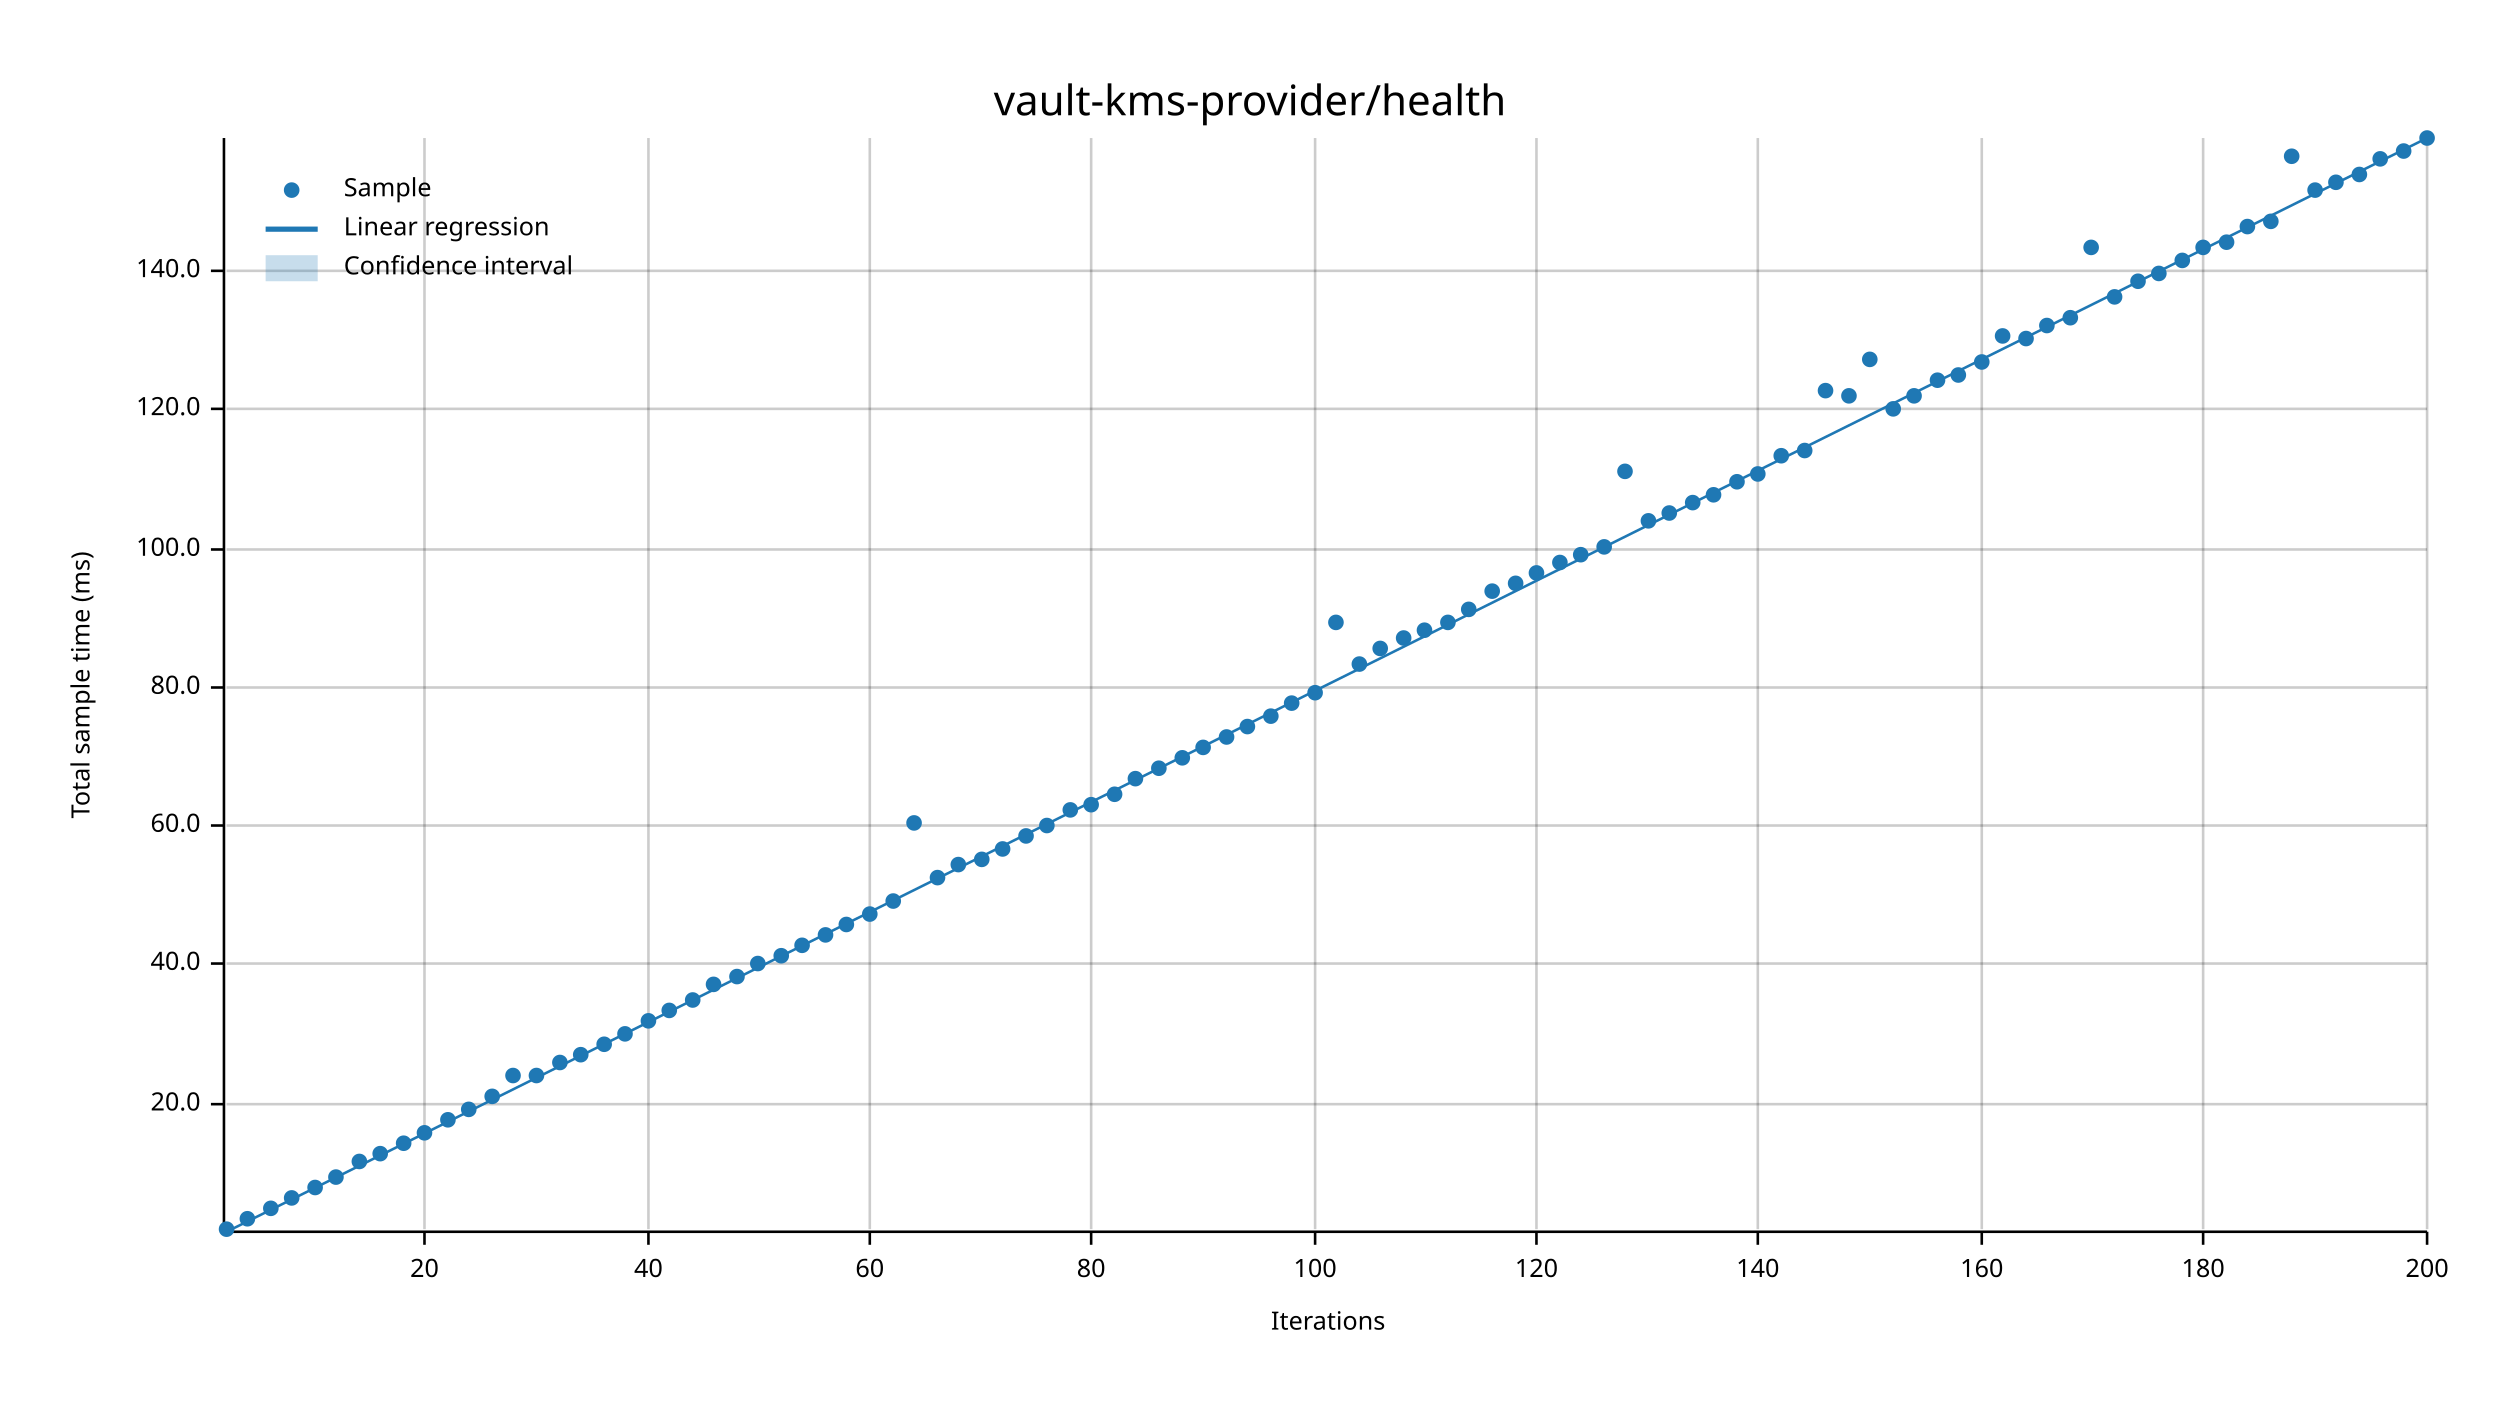
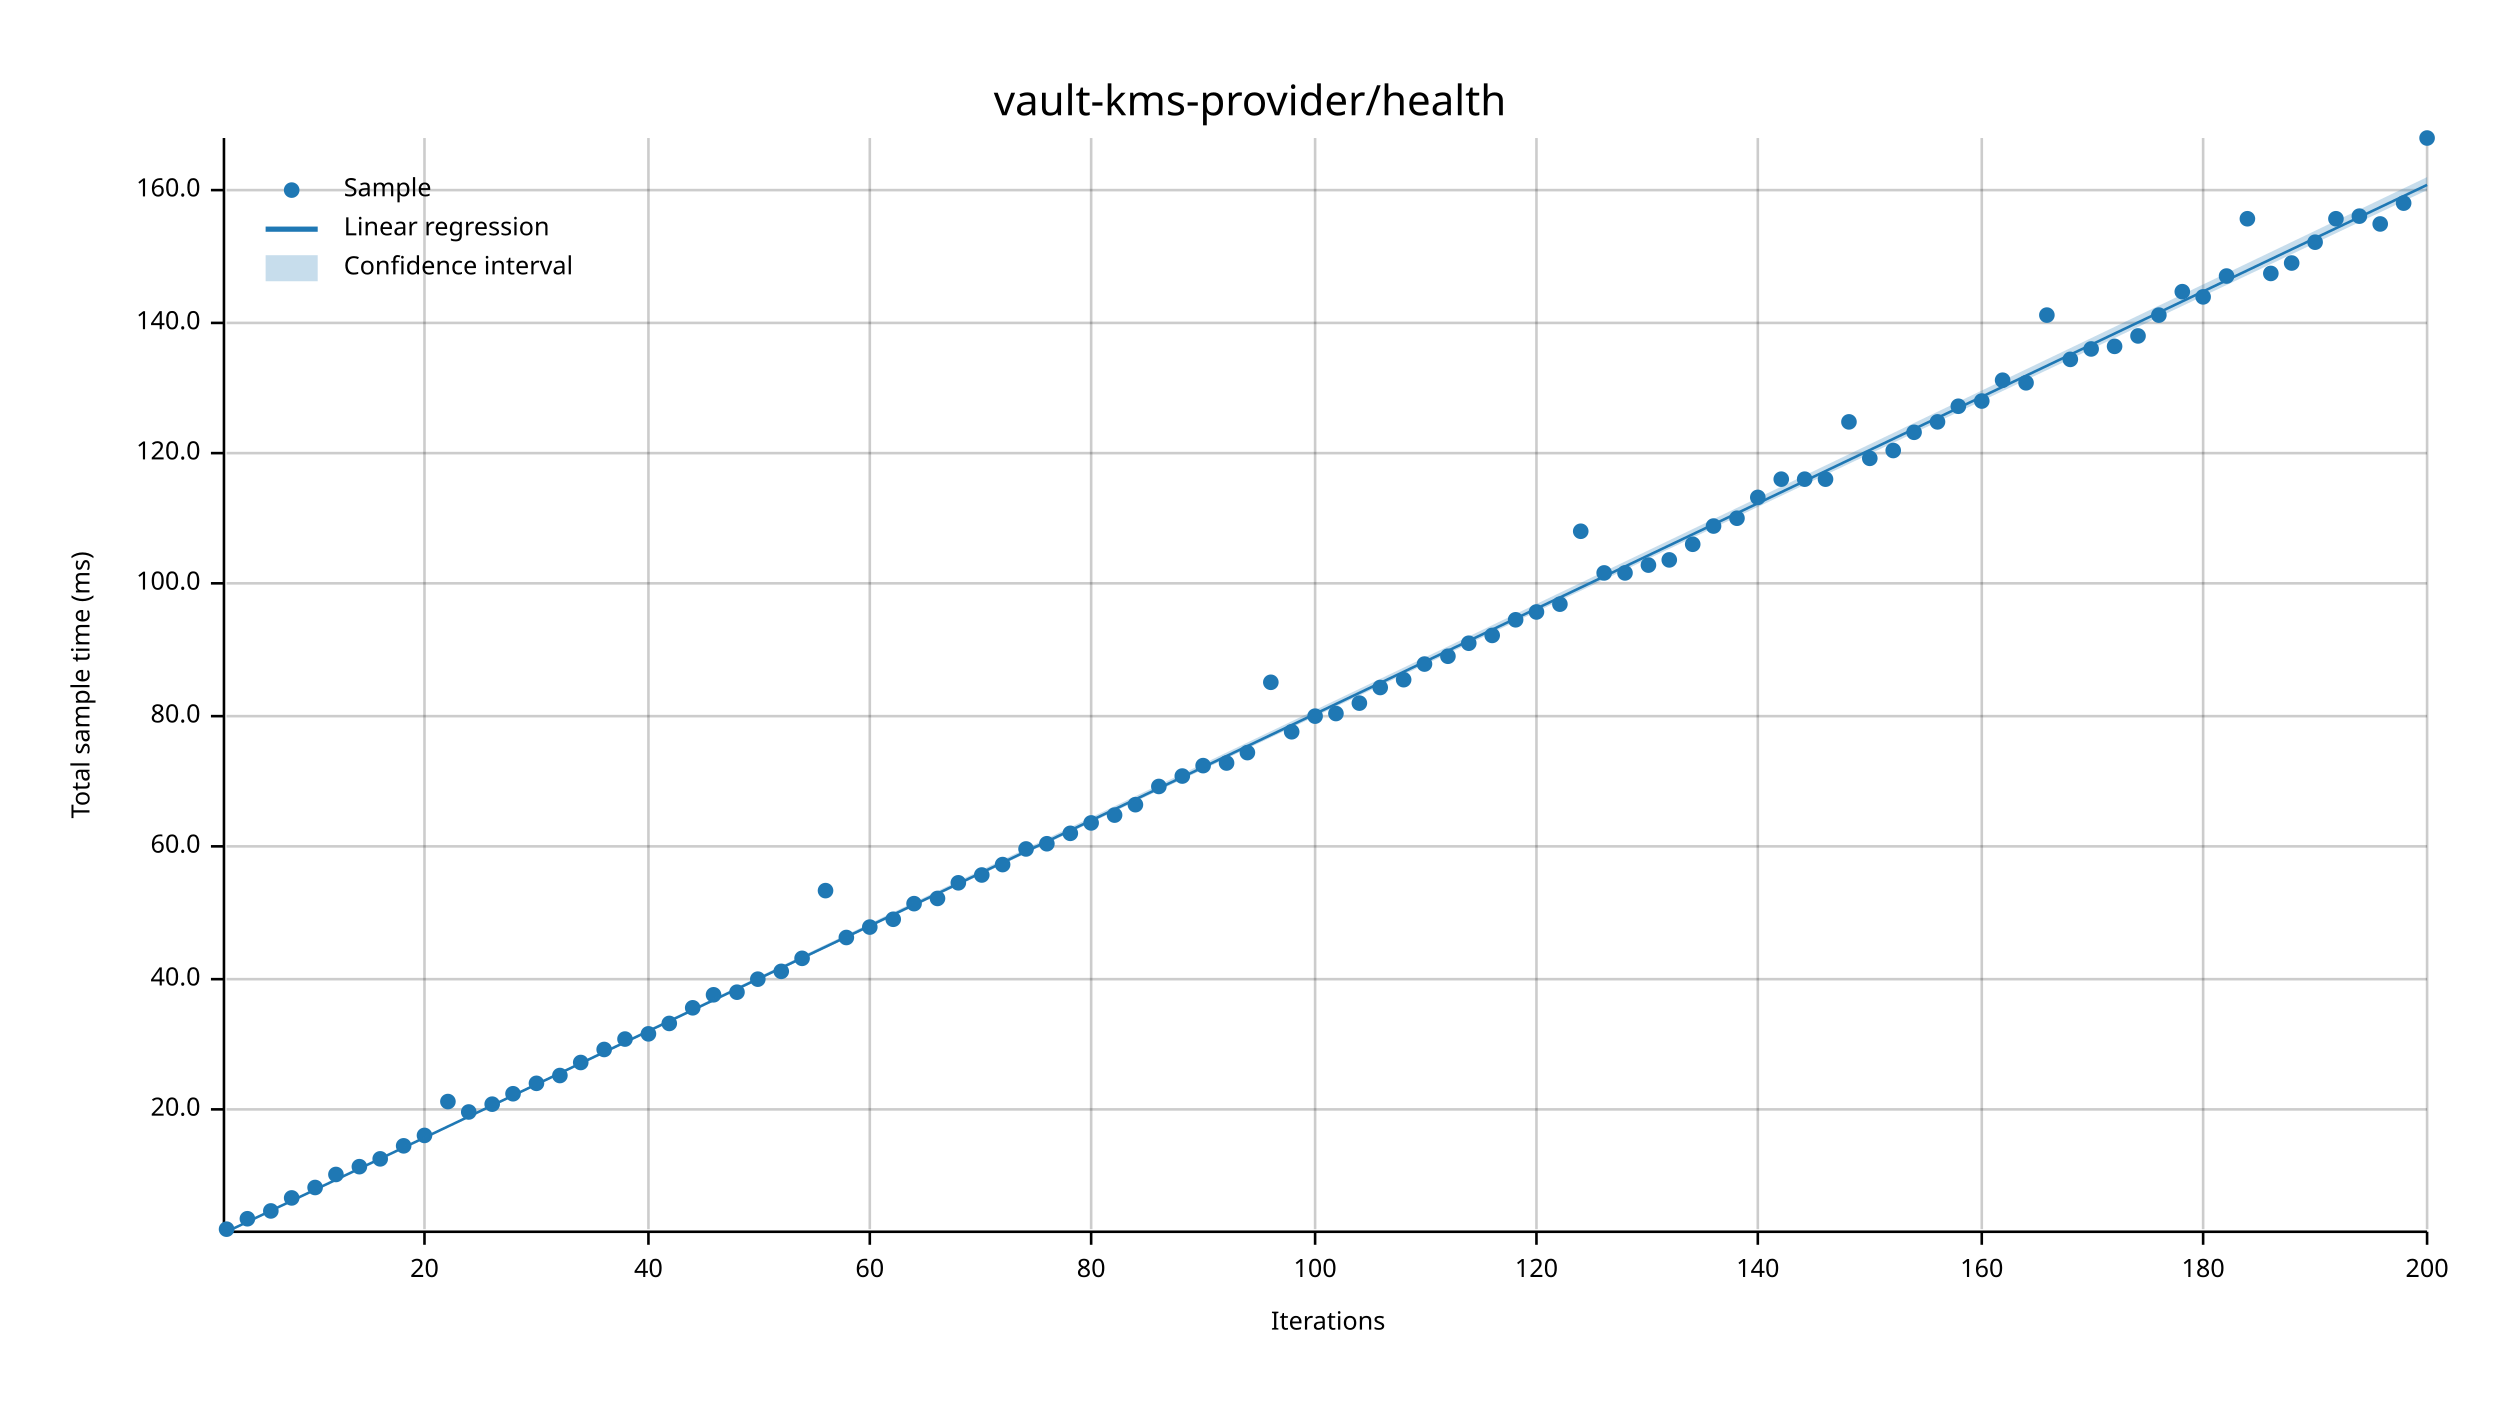
<svg xmlns="http://www.w3.org/2000/svg" width="960" height="540" viewBox="0 0 960 540">
  <text x="480" y="32" dy="0.76em" text-anchor="middle" font-family="sans-serif" font-size="16.129" opacity="1" fill="#000000">
vault-kms-provider/health
</text>
  <text x="27" y="263" dy="0.76em" text-anchor="middle" font-family="sans-serif" font-size="9.677" opacity="1" fill="#000000" transform="rotate(270, 27, 263)">
Total sample time (ms)
</text>
  <text x="510" y="513" dy="-0.5ex" text-anchor="middle" font-family="sans-serif" font-size="9.677" opacity="1" fill="#000000">
Iterations
</text>
  <line opacity="0.2" stroke="#000000" stroke-width="1" x1="163" y1="472" x2="163" y2="53" />
  <line opacity="0.2" stroke="#000000" stroke-width="1" x1="249" y1="472" x2="249" y2="53" />
  <line opacity="0.2" stroke="#000000" stroke-width="1" x1="334" y1="472" x2="334" y2="53" />
  <line opacity="0.2" stroke="#000000" stroke-width="1" x1="419" y1="472" x2="419" y2="53" />
  <line opacity="0.2" stroke="#000000" stroke-width="1" x1="505" y1="472" x2="505" y2="53" />
  <line opacity="0.2" stroke="#000000" stroke-width="1" x1="590" y1="472" x2="590" y2="53" />
  <line opacity="0.2" stroke="#000000" stroke-width="1" x1="675" y1="472" x2="675" y2="53" />
  <line opacity="0.2" stroke="#000000" stroke-width="1" x1="761" y1="472" x2="761" y2="53" />
  <line opacity="0.2" stroke="#000000" stroke-width="1" x1="846" y1="472" x2="846" y2="53" />
  <line opacity="0.2" stroke="#000000" stroke-width="1" x1="932" y1="472" x2="932" y2="53" />
-   <line opacity="0.2" stroke="#000000" stroke-width="1" x1="87" y1="424" x2="932" y2="424" />
-   <line opacity="0.2" stroke="#000000" stroke-width="1" x1="87" y1="370" x2="932" y2="370" />
-   <line opacity="0.2" stroke="#000000" stroke-width="1" x1="87" y1="317" x2="932" y2="317" />
-   <line opacity="0.2" stroke="#000000" stroke-width="1" x1="87" y1="264" x2="932" y2="264" />
-   <line opacity="0.2" stroke="#000000" stroke-width="1" x1="87" y1="211" x2="932" y2="211" />
-   <line opacity="0.2" stroke="#000000" stroke-width="1" x1="87" y1="157" x2="932" y2="157" />
-   <line opacity="0.2" stroke="#000000" stroke-width="1" x1="87" y1="104" x2="932" y2="104" />
+   <line opacity="0.2" stroke="#000000" stroke-width="1" x1="87" y1="426" x2="932" y2="426" />
+   <line opacity="0.2" stroke="#000000" stroke-width="1" x1="87" y1="376" x2="932" y2="376" />
+   <line opacity="0.2" stroke="#000000" stroke-width="1" x1="87" y1="325" x2="932" y2="325" />
+   <line opacity="0.2" stroke="#000000" stroke-width="1" x1="87" y1="275" x2="932" y2="275" />
+   <line opacity="0.2" stroke="#000000" stroke-width="1" x1="87" y1="224" x2="932" y2="224" />
+   <line opacity="0.2" stroke="#000000" stroke-width="1" x1="87" y1="174" x2="932" y2="174" />
+   <line opacity="0.2" stroke="#000000" stroke-width="1" x1="87" y1="124" x2="932" y2="124" />
+   <line opacity="0.2" stroke="#000000" stroke-width="1" x1="87" y1="73" x2="932" y2="73" />
  <polyline fill="none" opacity="1" stroke="#000000" stroke-width="1" points="86,53 86,472 " />
-   <text x="77" y="424" dy="0.5ex" text-anchor="end" font-family="sans-serif" font-size="9.677" opacity="1" fill="#000000">
+   <text x="77" y="426" dy="0.5ex" text-anchor="end" font-family="sans-serif" font-size="9.677" opacity="1" fill="#000000">
20.0
</text>
-   <polyline fill="none" opacity="1" stroke="#000000" stroke-width="1" points="81,424 86,424 " />
-   <text x="77" y="370" dy="0.5ex" text-anchor="end" font-family="sans-serif" font-size="9.677" opacity="1" fill="#000000">
+   <polyline fill="none" opacity="1" stroke="#000000" stroke-width="1" points="81,426 86,426 " />
+   <text x="77" y="376" dy="0.5ex" text-anchor="end" font-family="sans-serif" font-size="9.677" opacity="1" fill="#000000">
40.0
</text>
-   <polyline fill="none" opacity="1" stroke="#000000" stroke-width="1" points="81,370 86,370 " />
-   <text x="77" y="317" dy="0.5ex" text-anchor="end" font-family="sans-serif" font-size="9.677" opacity="1" fill="#000000">
+   <polyline fill="none" opacity="1" stroke="#000000" stroke-width="1" points="81,376 86,376 " />
+   <text x="77" y="325" dy="0.5ex" text-anchor="end" font-family="sans-serif" font-size="9.677" opacity="1" fill="#000000">
60.0
</text>
-   <polyline fill="none" opacity="1" stroke="#000000" stroke-width="1" points="81,317 86,317 " />
-   <text x="77" y="264" dy="0.5ex" text-anchor="end" font-family="sans-serif" font-size="9.677" opacity="1" fill="#000000">
+   <polyline fill="none" opacity="1" stroke="#000000" stroke-width="1" points="81,325 86,325 " />
+   <text x="77" y="275" dy="0.5ex" text-anchor="end" font-family="sans-serif" font-size="9.677" opacity="1" fill="#000000">
80.0
</text>
-   <polyline fill="none" opacity="1" stroke="#000000" stroke-width="1" points="81,264 86,264 " />
-   <text x="77" y="211" dy="0.5ex" text-anchor="end" font-family="sans-serif" font-size="9.677" opacity="1" fill="#000000">
+   <polyline fill="none" opacity="1" stroke="#000000" stroke-width="1" points="81,275 86,275 " />
+   <text x="77" y="224" dy="0.5ex" text-anchor="end" font-family="sans-serif" font-size="9.677" opacity="1" fill="#000000">
100.0
</text>
-   <polyline fill="none" opacity="1" stroke="#000000" stroke-width="1" points="81,211 86,211 " />
-   <text x="77" y="157" dy="0.5ex" text-anchor="end" font-family="sans-serif" font-size="9.677" opacity="1" fill="#000000">
+   <polyline fill="none" opacity="1" stroke="#000000" stroke-width="1" points="81,224 86,224 " />
+   <text x="77" y="174" dy="0.5ex" text-anchor="end" font-family="sans-serif" font-size="9.677" opacity="1" fill="#000000">
120.0
</text>
-   <polyline fill="none" opacity="1" stroke="#000000" stroke-width="1" points="81,157 86,157 " />
-   <text x="77" y="104" dy="0.5ex" text-anchor="end" font-family="sans-serif" font-size="9.677" opacity="1" fill="#000000">
+   <polyline fill="none" opacity="1" stroke="#000000" stroke-width="1" points="81,174 86,174 " />
+   <text x="77" y="124" dy="0.5ex" text-anchor="end" font-family="sans-serif" font-size="9.677" opacity="1" fill="#000000">
140.0
</text>
-   <polyline fill="none" opacity="1" stroke="#000000" stroke-width="1" points="81,104 86,104 " />
+   <polyline fill="none" opacity="1" stroke="#000000" stroke-width="1" points="81,124 86,124 " />
+   <text x="77" y="73" dy="0.5ex" text-anchor="end" font-family="sans-serif" font-size="9.677" opacity="1" fill="#000000">
+ 160.0
+ </text>
+   <polyline fill="none" opacity="1" stroke="#000000" stroke-width="1" points="81,73 86,73 " />
  <polyline fill="none" opacity="1" stroke="#000000" stroke-width="1" points="87,473 932,473 " />
  <text x="163" y="483" dy="0.76em" text-anchor="middle" font-family="sans-serif" font-size="9.677" opacity="1" fill="#000000">
20
</text>
  <polyline fill="none" opacity="1" stroke="#000000" stroke-width="1" points="163,473 163,478 " />
  <text x="249" y="483" dy="0.76em" text-anchor="middle" font-family="sans-serif" font-size="9.677" opacity="1" fill="#000000">
40
</text>
  <polyline fill="none" opacity="1" stroke="#000000" stroke-width="1" points="249,473 249,478 " />
  <text x="334" y="483" dy="0.76em" text-anchor="middle" font-family="sans-serif" font-size="9.677" opacity="1" fill="#000000">
60
</text>
  <polyline fill="none" opacity="1" stroke="#000000" stroke-width="1" points="334,473 334,478 " />
  <text x="419" y="483" dy="0.76em" text-anchor="middle" font-family="sans-serif" font-size="9.677" opacity="1" fill="#000000">
80
</text>
  <polyline fill="none" opacity="1" stroke="#000000" stroke-width="1" points="419,473 419,478 " />
  <text x="505" y="483" dy="0.76em" text-anchor="middle" font-family="sans-serif" font-size="9.677" opacity="1" fill="#000000">
100
</text>
  <polyline fill="none" opacity="1" stroke="#000000" stroke-width="1" points="505,473 505,478 " />
  <text x="590" y="483" dy="0.76em" text-anchor="middle" font-family="sans-serif" font-size="9.677" opacity="1" fill="#000000">
120
</text>
  <polyline fill="none" opacity="1" stroke="#000000" stroke-width="1" points="590,473 590,478 " />
  <text x="675" y="483" dy="0.76em" text-anchor="middle" font-family="sans-serif" font-size="9.677" opacity="1" fill="#000000">
140
</text>
  <polyline fill="none" opacity="1" stroke="#000000" stroke-width="1" points="675,473 675,478 " />
  <text x="761" y="483" dy="0.76em" text-anchor="middle" font-family="sans-serif" font-size="9.677" opacity="1" fill="#000000">
160
</text>
  <polyline fill="none" opacity="1" stroke="#000000" stroke-width="1" points="761,473 761,478 " />
  <text x="846" y="483" dy="0.76em" text-anchor="middle" font-family="sans-serif" font-size="9.677" opacity="1" fill="#000000">
180
</text>
  <polyline fill="none" opacity="1" stroke="#000000" stroke-width="1" points="846,473 846,478 " />
  <text x="932" y="483" dy="0.76em" text-anchor="middle" font-family="sans-serif" font-size="9.677" opacity="1" fill="#000000">
200
</text>
  <polyline fill="none" opacity="1" stroke="#000000" stroke-width="1" points="932,473 932,478 " />
  <circle cx="87" cy="472" r="3" opacity="1" fill="#1F78B4" stroke="none" stroke-width="1" />
  <circle cx="95" cy="468" r="3" opacity="1" fill="#1F78B4" stroke="none" stroke-width="1" />
-   <circle cx="104" cy="464" r="3" opacity="1" fill="#1F78B4" stroke="none" stroke-width="1" />
+   <circle cx="104" cy="465" r="3" opacity="1" fill="#1F78B4" stroke="none" stroke-width="1" />
  <circle cx="112" cy="460" r="3" opacity="1" fill="#1F78B4" stroke="none" stroke-width="1" />
  <circle cx="121" cy="456" r="3" opacity="1" fill="#1F78B4" stroke="none" stroke-width="1" />
-   <circle cx="129" cy="452" r="3" opacity="1" fill="#1F78B4" stroke="none" stroke-width="1" />
-   <circle cx="138" cy="446" r="3" opacity="1" fill="#1F78B4" stroke="none" stroke-width="1" />
-   <circle cx="146" cy="443" r="3" opacity="1" fill="#1F78B4" stroke="none" stroke-width="1" />
-   <circle cx="155" cy="439" r="3" opacity="1" fill="#1F78B4" stroke="none" stroke-width="1" />
-   <circle cx="163" cy="435" r="3" opacity="1" fill="#1F78B4" stroke="none" stroke-width="1" />
-   <circle cx="172" cy="430" r="3" opacity="1" fill="#1F78B4" stroke="none" stroke-width="1" />
-   <circle cx="180" cy="426" r="3" opacity="1" fill="#1F78B4" stroke="none" stroke-width="1" />
-   <circle cx="189" cy="421" r="3" opacity="1" fill="#1F78B4" stroke="none" stroke-width="1" />
-   <circle cx="197" cy="413" r="3" opacity="1" fill="#1F78B4" stroke="none" stroke-width="1" />
-   <circle cx="206" cy="413" r="3" opacity="1" fill="#1F78B4" stroke="none" stroke-width="1" />
-   <circle cx="215" cy="408" r="3" opacity="1" fill="#1F78B4" stroke="none" stroke-width="1" />
-   <circle cx="223" cy="405" r="3" opacity="1" fill="#1F78B4" stroke="none" stroke-width="1" />
-   <circle cx="232" cy="401" r="3" opacity="1" fill="#1F78B4" stroke="none" stroke-width="1" />
-   <circle cx="240" cy="397" r="3" opacity="1" fill="#1F78B4" stroke="none" stroke-width="1" />
-   <circle cx="249" cy="392" r="3" opacity="1" fill="#1F78B4" stroke="none" stroke-width="1" />
-   <circle cx="257" cy="388" r="3" opacity="1" fill="#1F78B4" stroke="none" stroke-width="1" />
-   <circle cx="266" cy="384" r="3" opacity="1" fill="#1F78B4" stroke="none" stroke-width="1" />
-   <circle cx="274" cy="378" r="3" opacity="1" fill="#1F78B4" stroke="none" stroke-width="1" />
-   <circle cx="283" cy="375" r="3" opacity="1" fill="#1F78B4" stroke="none" stroke-width="1" />
-   <circle cx="291" cy="370" r="3" opacity="1" fill="#1F78B4" stroke="none" stroke-width="1" />
-   <circle cx="300" cy="367" r="3" opacity="1" fill="#1F78B4" stroke="none" stroke-width="1" />
-   <circle cx="308" cy="363" r="3" opacity="1" fill="#1F78B4" stroke="none" stroke-width="1" />
-   <circle cx="317" cy="359" r="3" opacity="1" fill="#1F78B4" stroke="none" stroke-width="1" />
-   <circle cx="325" cy="355" r="3" opacity="1" fill="#1F78B4" stroke="none" stroke-width="1" />
-   <circle cx="334" cy="351" r="3" opacity="1" fill="#1F78B4" stroke="none" stroke-width="1" />
-   <circle cx="343" cy="346" r="3" opacity="1" fill="#1F78B4" stroke="none" stroke-width="1" />
-   <circle cx="351" cy="316" r="3" opacity="1" fill="#1F78B4" stroke="none" stroke-width="1" />
-   <circle cx="360" cy="337" r="3" opacity="1" fill="#1F78B4" stroke="none" stroke-width="1" />
-   <circle cx="368" cy="332" r="3" opacity="1" fill="#1F78B4" stroke="none" stroke-width="1" />
-   <circle cx="377" cy="330" r="3" opacity="1" fill="#1F78B4" stroke="none" stroke-width="1" />
-   <circle cx="385" cy="326" r="3" opacity="1" fill="#1F78B4" stroke="none" stroke-width="1" />
-   <circle cx="394" cy="321" r="3" opacity="1" fill="#1F78B4" stroke="none" stroke-width="1" />
-   <circle cx="402" cy="317" r="3" opacity="1" fill="#1F78B4" stroke="none" stroke-width="1" />
-   <circle cx="411" cy="311" r="3" opacity="1" fill="#1F78B4" stroke="none" stroke-width="1" />
-   <circle cx="419" cy="309" r="3" opacity="1" fill="#1F78B4" stroke="none" stroke-width="1" />
-   <circle cx="428" cy="305" r="3" opacity="1" fill="#1F78B4" stroke="none" stroke-width="1" />
-   <circle cx="436" cy="299" r="3" opacity="1" fill="#1F78B4" stroke="none" stroke-width="1" />
-   <circle cx="445" cy="295" r="3" opacity="1" fill="#1F78B4" stroke="none" stroke-width="1" />
-   <circle cx="454" cy="291" r="3" opacity="1" fill="#1F78B4" stroke="none" stroke-width="1" />
-   <circle cx="462" cy="287" r="3" opacity="1" fill="#1F78B4" stroke="none" stroke-width="1" />
-   <circle cx="471" cy="283" r="3" opacity="1" fill="#1F78B4" stroke="none" stroke-width="1" />
-   <circle cx="479" cy="279" r="3" opacity="1" fill="#1F78B4" stroke="none" stroke-width="1" />
-   <circle cx="488" cy="275" r="3" opacity="1" fill="#1F78B4" stroke="none" stroke-width="1" />
-   <circle cx="496" cy="270" r="3" opacity="1" fill="#1F78B4" stroke="none" stroke-width="1" />
-   <circle cx="505" cy="266" r="3" opacity="1" fill="#1F78B4" stroke="none" stroke-width="1" />
-   <circle cx="513" cy="239" r="3" opacity="1" fill="#1F78B4" stroke="none" stroke-width="1" />
-   <circle cx="522" cy="255" r="3" opacity="1" fill="#1F78B4" stroke="none" stroke-width="1" />
-   <circle cx="530" cy="249" r="3" opacity="1" fill="#1F78B4" stroke="none" stroke-width="1" />
-   <circle cx="539" cy="245" r="3" opacity="1" fill="#1F78B4" stroke="none" stroke-width="1" />
-   <circle cx="547" cy="242" r="3" opacity="1" fill="#1F78B4" stroke="none" stroke-width="1" />
-   <circle cx="556" cy="239" r="3" opacity="1" fill="#1F78B4" stroke="none" stroke-width="1" />
-   <circle cx="564" cy="234" r="3" opacity="1" fill="#1F78B4" stroke="none" stroke-width="1" />
-   <circle cx="573" cy="227" r="3" opacity="1" fill="#1F78B4" stroke="none" stroke-width="1" />
-   <circle cx="582" cy="224" r="3" opacity="1" fill="#1F78B4" stroke="none" stroke-width="1" />
-   <circle cx="590" cy="220" r="3" opacity="1" fill="#1F78B4" stroke="none" stroke-width="1" />
-   <circle cx="599" cy="216" r="3" opacity="1" fill="#1F78B4" stroke="none" stroke-width="1" />
-   <circle cx="607" cy="213" r="3" opacity="1" fill="#1F78B4" stroke="none" stroke-width="1" />
-   <circle cx="616" cy="210" r="3" opacity="1" fill="#1F78B4" stroke="none" stroke-width="1" />
-   <circle cx="624" cy="181" r="3" opacity="1" fill="#1F78B4" stroke="none" stroke-width="1" />
-   <circle cx="633" cy="200" r="3" opacity="1" fill="#1F78B4" stroke="none" stroke-width="1" />
-   <circle cx="641" cy="197" r="3" opacity="1" fill="#1F78B4" stroke="none" stroke-width="1" />
-   <circle cx="650" cy="193" r="3" opacity="1" fill="#1F78B4" stroke="none" stroke-width="1" />
-   <circle cx="658" cy="190" r="3" opacity="1" fill="#1F78B4" stroke="none" stroke-width="1" />
-   <circle cx="667" cy="185" r="3" opacity="1" fill="#1F78B4" stroke="none" stroke-width="1" />
-   <circle cx="675" cy="182" r="3" opacity="1" fill="#1F78B4" stroke="none" stroke-width="1" />
-   <circle cx="684" cy="175" r="3" opacity="1" fill="#1F78B4" stroke="none" stroke-width="1" />
-   <circle cx="693" cy="173" r="3" opacity="1" fill="#1F78B4" stroke="none" stroke-width="1" />
-   <circle cx="701" cy="150" r="3" opacity="1" fill="#1F78B4" stroke="none" stroke-width="1" />
-   <circle cx="710" cy="152" r="3" opacity="1" fill="#1F78B4" stroke="none" stroke-width="1" />
-   <circle cx="718" cy="138" r="3" opacity="1" fill="#1F78B4" stroke="none" stroke-width="1" />
-   <circle cx="727" cy="157" r="3" opacity="1" fill="#1F78B4" stroke="none" stroke-width="1" />
-   <circle cx="735" cy="152" r="3" opacity="1" fill="#1F78B4" stroke="none" stroke-width="1" />
-   <circle cx="744" cy="146" r="3" opacity="1" fill="#1F78B4" stroke="none" stroke-width="1" />
-   <circle cx="752" cy="144" r="3" opacity="1" fill="#1F78B4" stroke="none" stroke-width="1" />
-   <circle cx="761" cy="139" r="3" opacity="1" fill="#1F78B4" stroke="none" stroke-width="1" />
-   <circle cx="769" cy="129" r="3" opacity="1" fill="#1F78B4" stroke="none" stroke-width="1" />
-   <circle cx="778" cy="130" r="3" opacity="1" fill="#1F78B4" stroke="none" stroke-width="1" />
-   <circle cx="786" cy="125" r="3" opacity="1" fill="#1F78B4" stroke="none" stroke-width="1" />
-   <circle cx="795" cy="122" r="3" opacity="1" fill="#1F78B4" stroke="none" stroke-width="1" />
-   <circle cx="803" cy="95" r="3" opacity="1" fill="#1F78B4" stroke="none" stroke-width="1" />
-   <circle cx="812" cy="114" r="3" opacity="1" fill="#1F78B4" stroke="none" stroke-width="1" />
-   <circle cx="821" cy="108" r="3" opacity="1" fill="#1F78B4" stroke="none" stroke-width="1" />
-   <circle cx="829" cy="105" r="3" opacity="1" fill="#1F78B4" stroke="none" stroke-width="1" />
-   <circle cx="838" cy="100" r="3" opacity="1" fill="#1F78B4" stroke="none" stroke-width="1" />
-   <circle cx="846" cy="95" r="3" opacity="1" fill="#1F78B4" stroke="none" stroke-width="1" />
-   <circle cx="855" cy="93" r="3" opacity="1" fill="#1F78B4" stroke="none" stroke-width="1" />
-   <circle cx="863" cy="87" r="3" opacity="1" fill="#1F78B4" stroke="none" stroke-width="1" />
-   <circle cx="872" cy="85" r="3" opacity="1" fill="#1F78B4" stroke="none" stroke-width="1" />
-   <circle cx="880" cy="60" r="3" opacity="1" fill="#1F78B4" stroke="none" stroke-width="1" />
-   <circle cx="889" cy="73" r="3" opacity="1" fill="#1F78B4" stroke="none" stroke-width="1" />
-   <circle cx="897" cy="70" r="3" opacity="1" fill="#1F78B4" stroke="none" stroke-width="1" />
-   <circle cx="906" cy="67" r="3" opacity="1" fill="#1F78B4" stroke="none" stroke-width="1" />
-   <circle cx="914" cy="61" r="3" opacity="1" fill="#1F78B4" stroke="none" stroke-width="1" />
-   <circle cx="923" cy="58" r="3" opacity="1" fill="#1F78B4" stroke="none" stroke-width="1" />
+   <circle cx="129" cy="451" r="3" opacity="1" fill="#1F78B4" stroke="none" stroke-width="1" />
+   <circle cx="138" cy="448" r="3" opacity="1" fill="#1F78B4" stroke="none" stroke-width="1" />
+   <circle cx="146" cy="445" r="3" opacity="1" fill="#1F78B4" stroke="none" stroke-width="1" />
+   <circle cx="155" cy="440" r="3" opacity="1" fill="#1F78B4" stroke="none" stroke-width="1" />
+   <circle cx="163" cy="436" r="3" opacity="1" fill="#1F78B4" stroke="none" stroke-width="1" />
+   <circle cx="172" cy="423" r="3" opacity="1" fill="#1F78B4" stroke="none" stroke-width="1" />
+   <circle cx="180" cy="427" r="3" opacity="1" fill="#1F78B4" stroke="none" stroke-width="1" />
+   <circle cx="189" cy="424" r="3" opacity="1" fill="#1F78B4" stroke="none" stroke-width="1" />
+   <circle cx="197" cy="420" r="3" opacity="1" fill="#1F78B4" stroke="none" stroke-width="1" />
+   <circle cx="206" cy="416" r="3" opacity="1" fill="#1F78B4" stroke="none" stroke-width="1" />
+   <circle cx="215" cy="413" r="3" opacity="1" fill="#1F78B4" stroke="none" stroke-width="1" />
+   <circle cx="223" cy="408" r="3" opacity="1" fill="#1F78B4" stroke="none" stroke-width="1" />
+   <circle cx="232" cy="403" r="3" opacity="1" fill="#1F78B4" stroke="none" stroke-width="1" />
+   <circle cx="240" cy="399" r="3" opacity="1" fill="#1F78B4" stroke="none" stroke-width="1" />
+   <circle cx="249" cy="397" r="3" opacity="1" fill="#1F78B4" stroke="none" stroke-width="1" />
+   <circle cx="257" cy="393" r="3" opacity="1" fill="#1F78B4" stroke="none" stroke-width="1" />
+   <circle cx="266" cy="387" r="3" opacity="1" fill="#1F78B4" stroke="none" stroke-width="1" />
+   <circle cx="274" cy="382" r="3" opacity="1" fill="#1F78B4" stroke="none" stroke-width="1" />
+   <circle cx="283" cy="381" r="3" opacity="1" fill="#1F78B4" stroke="none" stroke-width="1" />
+   <circle cx="291" cy="376" r="3" opacity="1" fill="#1F78B4" stroke="none" stroke-width="1" />
+   <circle cx="300" cy="373" r="3" opacity="1" fill="#1F78B4" stroke="none" stroke-width="1" />
+   <circle cx="308" cy="368" r="3" opacity="1" fill="#1F78B4" stroke="none" stroke-width="1" />
+   <circle cx="317" cy="342" r="3" opacity="1" fill="#1F78B4" stroke="none" stroke-width="1" />
+   <circle cx="325" cy="360" r="3" opacity="1" fill="#1F78B4" stroke="none" stroke-width="1" />
+   <circle cx="334" cy="356" r="3" opacity="1" fill="#1F78B4" stroke="none" stroke-width="1" />
+   <circle cx="343" cy="353" r="3" opacity="1" fill="#1F78B4" stroke="none" stroke-width="1" />
+   <circle cx="351" cy="347" r="3" opacity="1" fill="#1F78B4" stroke="none" stroke-width="1" />
+   <circle cx="360" cy="345" r="3" opacity="1" fill="#1F78B4" stroke="none" stroke-width="1" />
+   <circle cx="368" cy="339" r="3" opacity="1" fill="#1F78B4" stroke="none" stroke-width="1" />
+   <circle cx="377" cy="336" r="3" opacity="1" fill="#1F78B4" stroke="none" stroke-width="1" />
+   <circle cx="385" cy="332" r="3" opacity="1" fill="#1F78B4" stroke="none" stroke-width="1" />
+   <circle cx="394" cy="326" r="3" opacity="1" fill="#1F78B4" stroke="none" stroke-width="1" />
+   <circle cx="402" cy="324" r="3" opacity="1" fill="#1F78B4" stroke="none" stroke-width="1" />
+   <circle cx="411" cy="320" r="3" opacity="1" fill="#1F78B4" stroke="none" stroke-width="1" />
+   <circle cx="419" cy="316" r="3" opacity="1" fill="#1F78B4" stroke="none" stroke-width="1" />
+   <circle cx="428" cy="313" r="3" opacity="1" fill="#1F78B4" stroke="none" stroke-width="1" />
+   <circle cx="436" cy="309" r="3" opacity="1" fill="#1F78B4" stroke="none" stroke-width="1" />
+   <circle cx="445" cy="302" r="3" opacity="1" fill="#1F78B4" stroke="none" stroke-width="1" />
+   <circle cx="454" cy="298" r="3" opacity="1" fill="#1F78B4" stroke="none" stroke-width="1" />
+   <circle cx="462" cy="294" r="3" opacity="1" fill="#1F78B4" stroke="none" stroke-width="1" />
+   <circle cx="471" cy="293" r="3" opacity="1" fill="#1F78B4" stroke="none" stroke-width="1" />
+   <circle cx="479" cy="289" r="3" opacity="1" fill="#1F78B4" stroke="none" stroke-width="1" />
+   <circle cx="488" cy="262" r="3" opacity="1" fill="#1F78B4" stroke="none" stroke-width="1" />
+   <circle cx="496" cy="281" r="3" opacity="1" fill="#1F78B4" stroke="none" stroke-width="1" />
+   <circle cx="505" cy="275" r="3" opacity="1" fill="#1F78B4" stroke="none" stroke-width="1" />
+   <circle cx="513" cy="274" r="3" opacity="1" fill="#1F78B4" stroke="none" stroke-width="1" />
+   <circle cx="522" cy="270" r="3" opacity="1" fill="#1F78B4" stroke="none" stroke-width="1" />
+   <circle cx="530" cy="264" r="3" opacity="1" fill="#1F78B4" stroke="none" stroke-width="1" />
+   <circle cx="539" cy="261" r="3" opacity="1" fill="#1F78B4" stroke="none" stroke-width="1" />
+   <circle cx="547" cy="255" r="3" opacity="1" fill="#1F78B4" stroke="none" stroke-width="1" />
+   <circle cx="556" cy="252" r="3" opacity="1" fill="#1F78B4" stroke="none" stroke-width="1" />
+   <circle cx="564" cy="247" r="3" opacity="1" fill="#1F78B4" stroke="none" stroke-width="1" />
+   <circle cx="573" cy="244" r="3" opacity="1" fill="#1F78B4" stroke="none" stroke-width="1" />
+   <circle cx="582" cy="238" r="3" opacity="1" fill="#1F78B4" stroke="none" stroke-width="1" />
+   <circle cx="590" cy="235" r="3" opacity="1" fill="#1F78B4" stroke="none" stroke-width="1" />
+   <circle cx="599" cy="232" r="3" opacity="1" fill="#1F78B4" stroke="none" stroke-width="1" />
+   <circle cx="607" cy="204" r="3" opacity="1" fill="#1F78B4" stroke="none" stroke-width="1" />
+   <circle cx="616" cy="220" r="3" opacity="1" fill="#1F78B4" stroke="none" stroke-width="1" />
+   <circle cx="624" cy="220" r="3" opacity="1" fill="#1F78B4" stroke="none" stroke-width="1" />
+   <circle cx="633" cy="217" r="3" opacity="1" fill="#1F78B4" stroke="none" stroke-width="1" />
+   <circle cx="641" cy="215" r="3" opacity="1" fill="#1F78B4" stroke="none" stroke-width="1" />
+   <circle cx="650" cy="209" r="3" opacity="1" fill="#1F78B4" stroke="none" stroke-width="1" />
+   <circle cx="658" cy="202" r="3" opacity="1" fill="#1F78B4" stroke="none" stroke-width="1" />
+   <circle cx="667" cy="199" r="3" opacity="1" fill="#1F78B4" stroke="none" stroke-width="1" />
+   <circle cx="675" cy="191" r="3" opacity="1" fill="#1F78B4" stroke="none" stroke-width="1" />
+   <circle cx="684" cy="184" r="3" opacity="1" fill="#1F78B4" stroke="none" stroke-width="1" />
+   <circle cx="693" cy="184" r="3" opacity="1" fill="#1F78B4" stroke="none" stroke-width="1" />
+   <circle cx="701" cy="184" r="3" opacity="1" fill="#1F78B4" stroke="none" stroke-width="1" />
+   <circle cx="710" cy="162" r="3" opacity="1" fill="#1F78B4" stroke="none" stroke-width="1" />
+   <circle cx="718" cy="176" r="3" opacity="1" fill="#1F78B4" stroke="none" stroke-width="1" />
+   <circle cx="727" cy="173" r="3" opacity="1" fill="#1F78B4" stroke="none" stroke-width="1" />
+   <circle cx="735" cy="166" r="3" opacity="1" fill="#1F78B4" stroke="none" stroke-width="1" />
+   <circle cx="744" cy="162" r="3" opacity="1" fill="#1F78B4" stroke="none" stroke-width="1" />
+   <circle cx="752" cy="156" r="3" opacity="1" fill="#1F78B4" stroke="none" stroke-width="1" />
+   <circle cx="761" cy="154" r="3" opacity="1" fill="#1F78B4" stroke="none" stroke-width="1" />
+   <circle cx="769" cy="146" r="3" opacity="1" fill="#1F78B4" stroke="none" stroke-width="1" />
+   <circle cx="778" cy="147" r="3" opacity="1" fill="#1F78B4" stroke="none" stroke-width="1" />
+   <circle cx="786" cy="121" r="3" opacity="1" fill="#1F78B4" stroke="none" stroke-width="1" />
+   <circle cx="795" cy="138" r="3" opacity="1" fill="#1F78B4" stroke="none" stroke-width="1" />
+   <circle cx="803" cy="134" r="3" opacity="1" fill="#1F78B4" stroke="none" stroke-width="1" />
+   <circle cx="812" cy="133" r="3" opacity="1" fill="#1F78B4" stroke="none" stroke-width="1" />
+   <circle cx="821" cy="129" r="3" opacity="1" fill="#1F78B4" stroke="none" stroke-width="1" />
+   <circle cx="829" cy="121" r="3" opacity="1" fill="#1F78B4" stroke="none" stroke-width="1" />
+   <circle cx="838" cy="112" r="3" opacity="1" fill="#1F78B4" stroke="none" stroke-width="1" />
+   <circle cx="846" cy="114" r="3" opacity="1" fill="#1F78B4" stroke="none" stroke-width="1" />
+   <circle cx="855" cy="106" r="3" opacity="1" fill="#1F78B4" stroke="none" stroke-width="1" />
+   <circle cx="863" cy="84" r="3" opacity="1" fill="#1F78B4" stroke="none" stroke-width="1" />
+   <circle cx="872" cy="105" r="3" opacity="1" fill="#1F78B4" stroke="none" stroke-width="1" />
+   <circle cx="880" cy="101" r="3" opacity="1" fill="#1F78B4" stroke="none" stroke-width="1" />
+   <circle cx="889" cy="93" r="3" opacity="1" fill="#1F78B4" stroke="none" stroke-width="1" />
+   <circle cx="897" cy="84" r="3" opacity="1" fill="#1F78B4" stroke="none" stroke-width="1" />
+   <circle cx="906" cy="83" r="3" opacity="1" fill="#1F78B4" stroke="none" stroke-width="1" />
+   <circle cx="914" cy="86" r="3" opacity="1" fill="#1F78B4" stroke="none" stroke-width="1" />
+   <circle cx="923" cy="78" r="3" opacity="1" fill="#1F78B4" stroke="none" stroke-width="1" />
  <circle cx="932" cy="53" r="3" opacity="1" fill="#1F78B4" stroke="none" stroke-width="1" />
-   <polyline fill="none" opacity="1" stroke="#1F78B4" stroke-width="1" points="87,473 932,53 " />
-   <polygon opacity="0.25" fill="#1F78B4" points="87,473 932,53 932,53 " />
+   <polyline fill="none" opacity="1" stroke="#1F78B4" stroke-width="1" points="87,473 932,71 " />
+   <polygon opacity="0.25" fill="#1F78B4" points="87,473 932,73 932,68 " />
  <text x="132" y="68" dy="0.76em" text-anchor="start" font-family="sans-serif" font-size="9.677" opacity="1" fill="#000000">
Sample
</text>
  <text x="132" y="83" dy="0.76em" text-anchor="start" font-family="sans-serif" font-size="9.677" opacity="1" fill="#000000">
Linear regression
</text>
  <text x="132" y="98" dy="0.76em" text-anchor="start" font-family="sans-serif" font-size="9.677" opacity="1" fill="#000000">
Confidence interval
</text>
  <circle cx="112" cy="73" r="3" opacity="1" fill="#1F78B4" stroke="none" stroke-width="1" />
  <polyline fill="none" opacity="1" stroke="#1F78B4" stroke-width="2" points="102,88 122,88 " />
  <rect x="102" y="98" width="20" height="10" opacity="0.25" fill="#1F78B4" stroke="none" />
</svg>
